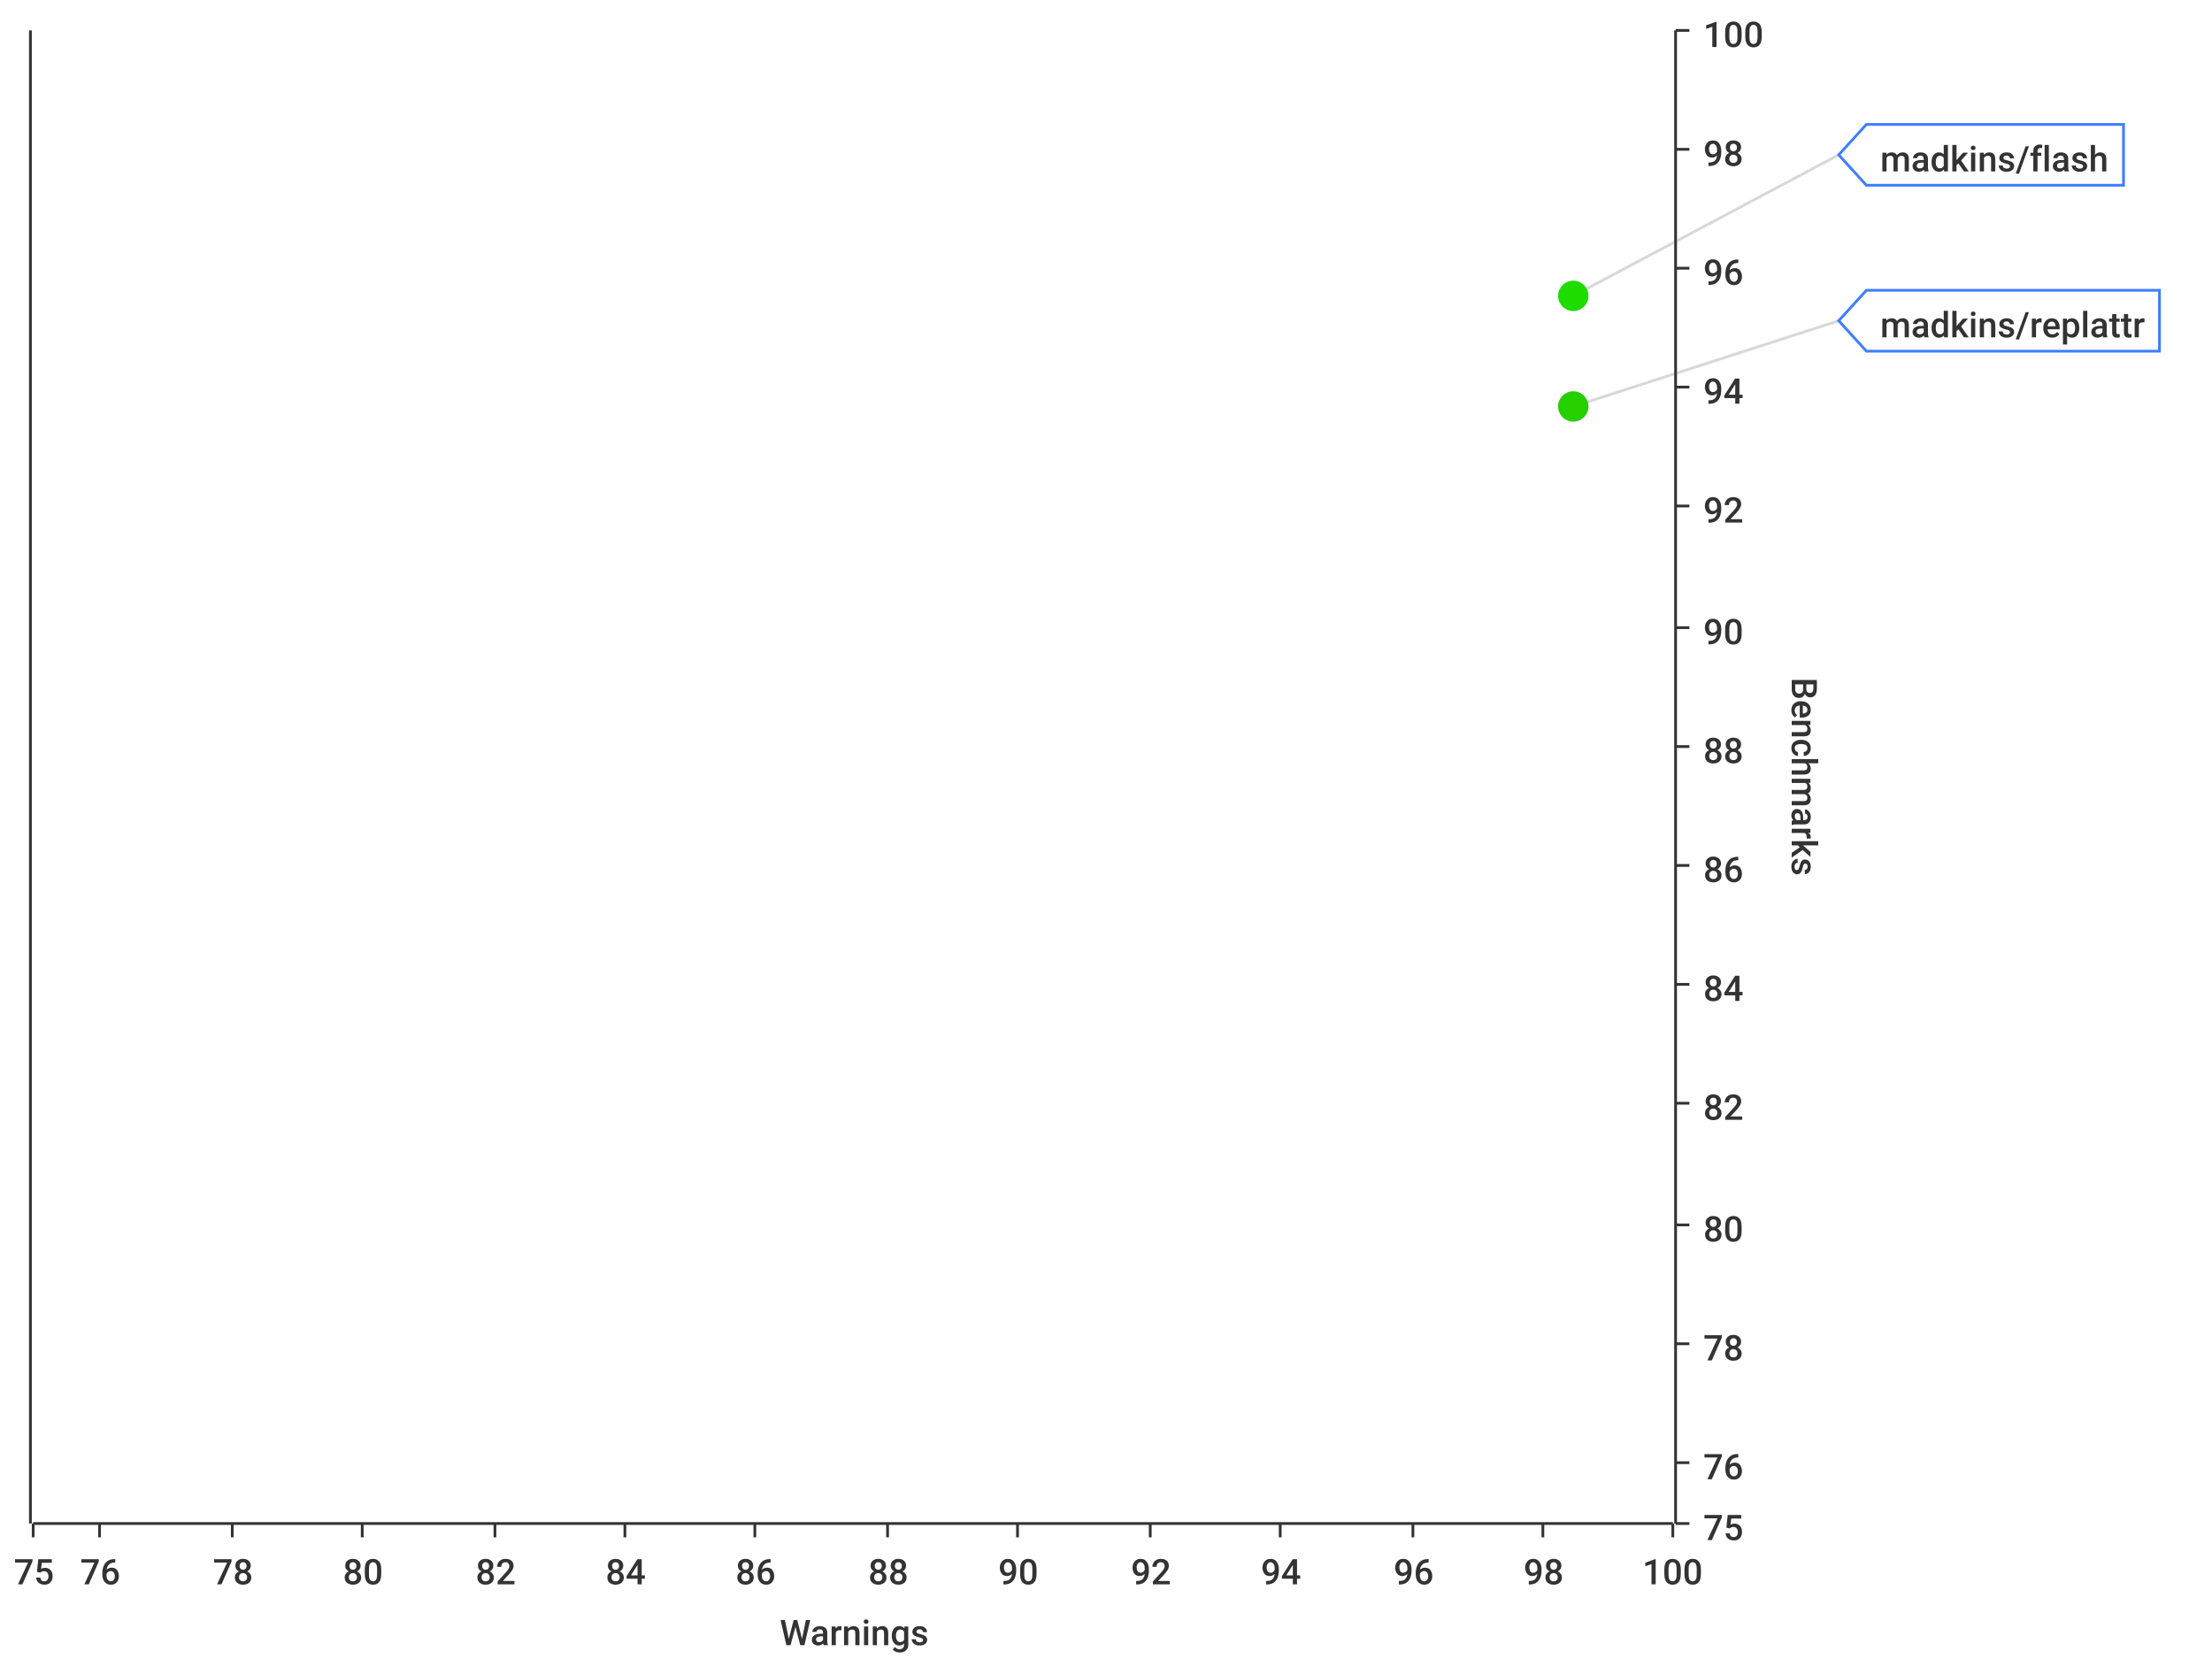
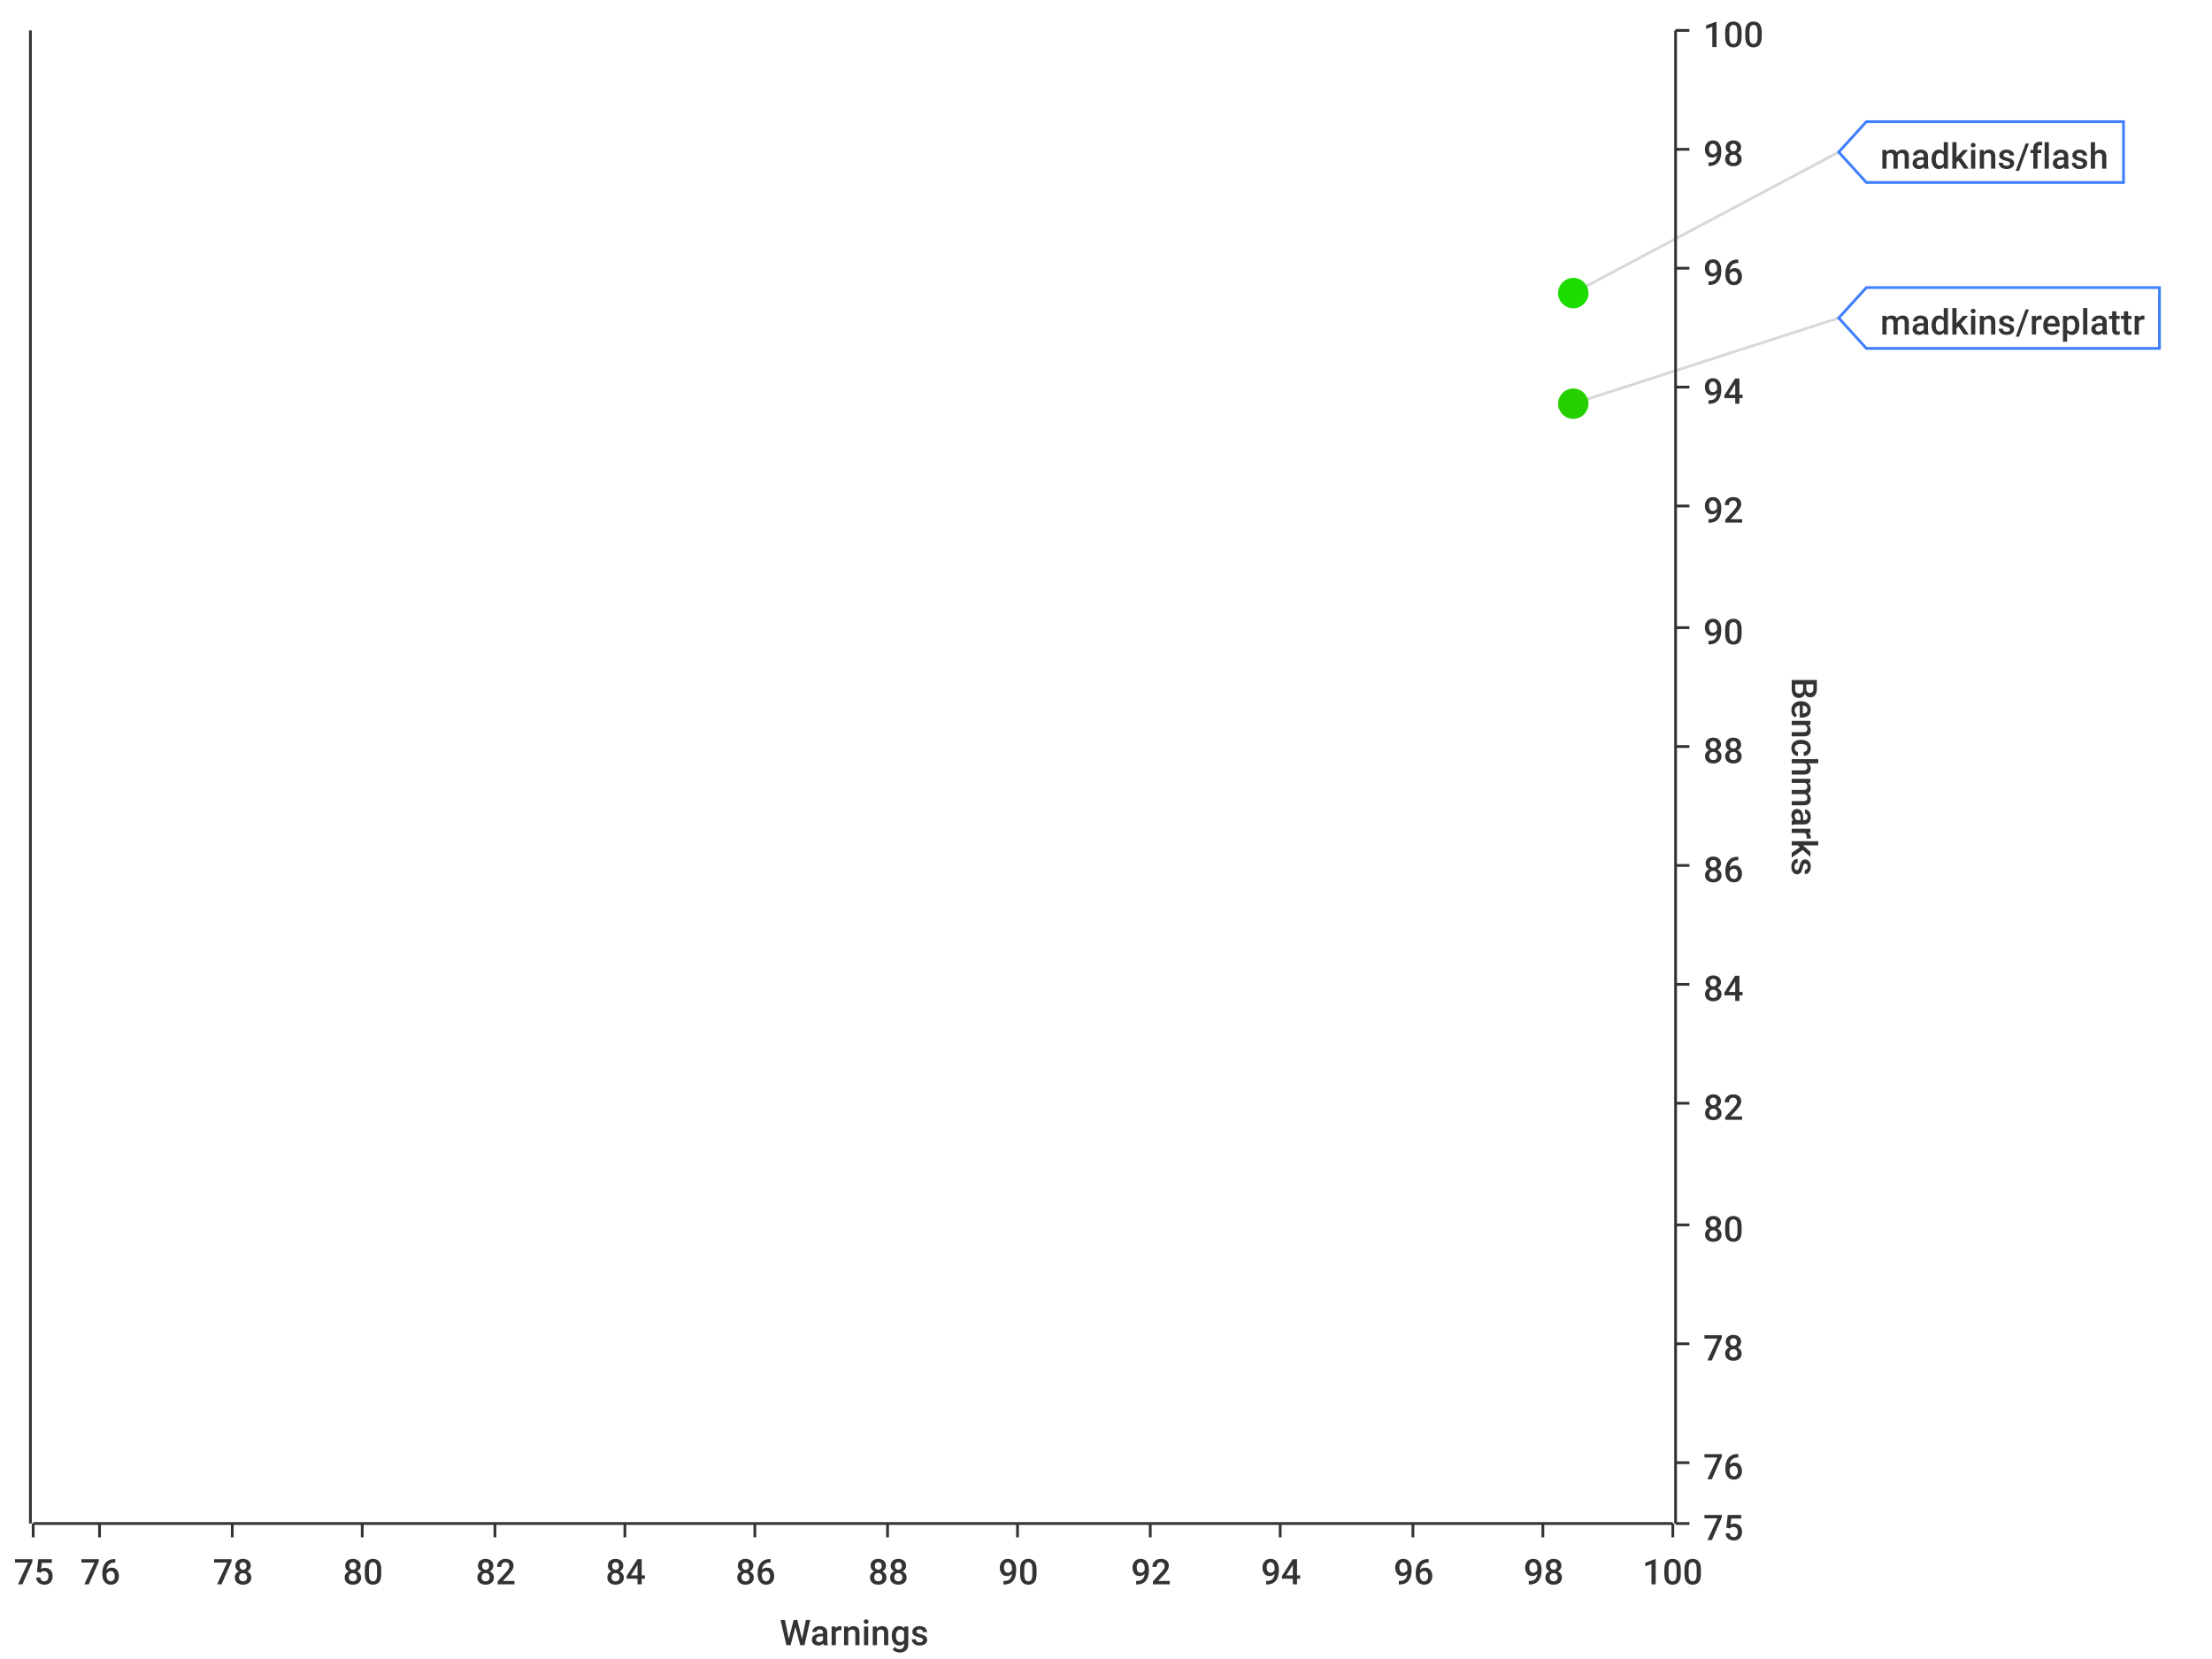
<svg xmlns="http://www.w3.org/2000/svg" width="800" height="600">\n<path d="M 0 0 L 800 0 L 800 600 L 0 600 L 0 0" style="stroke-width:0;stroke:rgba(255,255,255,1.0);fill:rgba(255,255,255,1.0)" />
  <path d="M 12 11 L 605 11 L 605 551 L 12 551 L 12 11" style="stroke-width:0;stroke:rgba(255,255,255,1.0);fill:rgba(255,255,255,1.0)" />
  <path d="M 12 551 L 605 551" style="stroke-width:1;stroke:rgba(51,51,51,1.0);fill:none" />
  <path d="M 12 551 L 12 556" style="stroke-width:1;stroke:rgba(51,51,51,1.0);fill:none" />
  <text x="5" y="573" style="stroke-width:0;stroke:none;fill:rgba(51,51,51,1.0);font-size:12.8px;font-family:'Roboto Medium',sans-serif">75</text>
  <path d="M 36 551 L 36 556" style="stroke-width:1;stroke:rgba(51,51,51,1.0);fill:none" />
  <text x="29" y="573" style="stroke-width:0;stroke:none;fill:rgba(51,51,51,1.0);font-size:12.8px;font-family:'Roboto Medium',sans-serif">76</text>
  <path d="M 84 551 L 84 556" style="stroke-width:1;stroke:rgba(51,51,51,1.0);fill:none" />
  <text x="77" y="573" style="stroke-width:0;stroke:none;fill:rgba(51,51,51,1.0);font-size:12.8px;font-family:'Roboto Medium',sans-serif">78</text>
  <path d="M 131 551 L 131 556" style="stroke-width:1;stroke:rgba(51,51,51,1.0);fill:none" />
  <text x="124" y="573" style="stroke-width:0;stroke:none;fill:rgba(51,51,51,1.0);font-size:12.8px;font-family:'Roboto Medium',sans-serif">80</text>
  <path d="M 179 551 L 179 556" style="stroke-width:1;stroke:rgba(51,51,51,1.0);fill:none" />
  <text x="172" y="573" style="stroke-width:0;stroke:none;fill:rgba(51,51,51,1.0);font-size:12.8px;font-family:'Roboto Medium',sans-serif">82</text>
  <path d="M 226 551 L 226 556" style="stroke-width:1;stroke:rgba(51,51,51,1.0);fill:none" />
  <text x="219" y="573" style="stroke-width:0;stroke:none;fill:rgba(51,51,51,1.0);font-size:12.8px;font-family:'Roboto Medium',sans-serif">84</text>
  <path d="M 273 551 L 273 556" style="stroke-width:1;stroke:rgba(51,51,51,1.0);fill:none" />
  <text x="266" y="573" style="stroke-width:0;stroke:none;fill:rgba(51,51,51,1.0);font-size:12.8px;font-family:'Roboto Medium',sans-serif">86</text>
  <path d="M 321 551 L 321 556" style="stroke-width:1;stroke:rgba(51,51,51,1.0);fill:none" />
  <text x="314" y="573" style="stroke-width:0;stroke:none;fill:rgba(51,51,51,1.0);font-size:12.8px;font-family:'Roboto Medium',sans-serif">88</text>
  <path d="M 368 551 L 368 556" style="stroke-width:1;stroke:rgba(51,51,51,1.0);fill:none" />
  <text x="361" y="573" style="stroke-width:0;stroke:none;fill:rgba(51,51,51,1.0);font-size:12.8px;font-family:'Roboto Medium',sans-serif">90</text>
  <path d="M 416 551 L 416 556" style="stroke-width:1;stroke:rgba(51,51,51,1.0);fill:none" />
  <text x="409" y="573" style="stroke-width:0;stroke:none;fill:rgba(51,51,51,1.0);font-size:12.8px;font-family:'Roboto Medium',sans-serif">92</text>
  <path d="M 463 551 L 463 556" style="stroke-width:1;stroke:rgba(51,51,51,1.0);fill:none" />
  <text x="456" y="573" style="stroke-width:0;stroke:none;fill:rgba(51,51,51,1.0);font-size:12.8px;font-family:'Roboto Medium',sans-serif">94</text>
  <path d="M 511 551 L 511 556" style="stroke-width:1;stroke:rgba(51,51,51,1.0);fill:none" />
  <text x="504" y="573" style="stroke-width:0;stroke:none;fill:rgba(51,51,51,1.0);font-size:12.8px;font-family:'Roboto Medium',sans-serif">96</text>
  <path d="M 558 551 L 558 556" style="stroke-width:1;stroke:rgba(51,51,51,1.0);fill:none" />
  <text x="551" y="573" style="stroke-width:0;stroke:none;fill:rgba(51,51,51,1.0);font-size:12.8px;font-family:'Roboto Medium',sans-serif">98</text>
  <path d="M 605 551 L 605 556" style="stroke-width:1;stroke:rgba(51,51,51,1.0);fill:none" />
  <text x="594" y="573" style="stroke-width:0;stroke:none;fill:rgba(51,51,51,1.0);font-size:12.8px;font-family:'Roboto Medium',sans-serif">100</text>
  <text x="282" y="595" style="stroke-width:0;stroke:none;fill:rgba(51,51,51,1.0);font-size:12.8px;font-family:'Roboto Medium',sans-serif">Warnings</text>
  <path d="M 36 551 L 36 11" style="stroke-width:0;stroke:none;fill:none" />
  <path d="M 84 551 L 84 11" style="stroke-width:0;stroke:none;fill:none" />
  <path d="M 131 551 L 131 11" style="stroke-width:0;stroke:none;fill:none" />
  <path d="M 179 551 L 179 11" style="stroke-width:0;stroke:none;fill:none" />
  <path d="M 226 551 L 226 11" style="stroke-width:0;stroke:none;fill:none" />
  <path d="M 273 551 L 273 11" style="stroke-width:0;stroke:none;fill:none" />
  <path d="M 321 551 L 321 11" style="stroke-width:0;stroke:none;fill:none" />
  <path d="M 368 551 L 368 11" style="stroke-width:0;stroke:none;fill:none" />
  <path d="M 416 551 L 416 11" style="stroke-width:0;stroke:none;fill:none" />
  <path d="M 463 551 L 463 11" style="stroke-width:0;stroke:none;fill:none" />
  <path d="M 511 551 L 511 11" style="stroke-width:0;stroke:none;fill:none" />
  <path d="M 558 551 L 558 11" style="stroke-width:0;stroke:none;fill:none" />
  <path d="M 606 551 L 606 11" style="stroke-width:1;stroke:rgba(51,51,51,1.0);fill:none" />
  <path d="M 606 551 L 611 551" style="stroke-width:1;stroke:rgba(51,51,51,1.0);fill:none" />
  <text x="616" y="557" style="stroke-width:0;stroke:none;fill:rgba(51,51,51,1.0);font-size:12.8px;font-family:'Roboto Medium',sans-serif">75</text>
  <path d="M 606 529 L 611 529" style="stroke-width:1;stroke:rgba(51,51,51,1.0);fill:none" />
  <text x="616" y="535" style="stroke-width:0;stroke:none;fill:rgba(51,51,51,1.0);font-size:12.8px;font-family:'Roboto Medium',sans-serif">76</text>
  <path d="M 606 486 L 611 486" style="stroke-width:1;stroke:rgba(51,51,51,1.0);fill:none" />
  <text x="616" y="492" style="stroke-width:0;stroke:none;fill:rgba(51,51,51,1.0);font-size:12.8px;font-family:'Roboto Medium',sans-serif">78</text>
  <path d="M 606 443 L 611 443" style="stroke-width:1;stroke:rgba(51,51,51,1.0);fill:none" />
  <text x="616" y="449" style="stroke-width:0;stroke:none;fill:rgba(51,51,51,1.0);font-size:12.8px;font-family:'Roboto Medium',sans-serif">80</text>
  <path d="M 606 399 L 611 399" style="stroke-width:1;stroke:rgba(51,51,51,1.0);fill:none" />
  <text x="616" y="405" style="stroke-width:0;stroke:none;fill:rgba(51,51,51,1.0);font-size:12.8px;font-family:'Roboto Medium',sans-serif">82</text>
  <path d="M 606 356 L 611 356" style="stroke-width:1;stroke:rgba(51,51,51,1.0);fill:none" />
  <text x="616" y="362" style="stroke-width:0;stroke:none;fill:rgba(51,51,51,1.0);font-size:12.8px;font-family:'Roboto Medium',sans-serif">84</text>
  <path d="M 606 313 L 611 313" style="stroke-width:1;stroke:rgba(51,51,51,1.0);fill:none" />
  <text x="616" y="319" style="stroke-width:0;stroke:none;fill:rgba(51,51,51,1.0);font-size:12.8px;font-family:'Roboto Medium',sans-serif">86</text>
  <path d="M 606 270 L 611 270" style="stroke-width:1;stroke:rgba(51,51,51,1.0);fill:none" />
  <text x="616" y="276" style="stroke-width:0;stroke:none;fill:rgba(51,51,51,1.0);font-size:12.8px;font-family:'Roboto Medium',sans-serif">88</text>
  <path d="M 606 227 L 611 227" style="stroke-width:1;stroke:rgba(51,51,51,1.0);fill:none" />
  <text x="616" y="233" style="stroke-width:0;stroke:none;fill:rgba(51,51,51,1.0);font-size:12.8px;font-family:'Roboto Medium',sans-serif">90</text>
  <path d="M 606 183 L 611 183" style="stroke-width:1;stroke:rgba(51,51,51,1.0);fill:none" />
  <text x="616" y="189" style="stroke-width:0;stroke:none;fill:rgba(51,51,51,1.0);font-size:12.8px;font-family:'Roboto Medium',sans-serif">92</text>
  <path d="M 606 140 L 611 140" style="stroke-width:1;stroke:rgba(51,51,51,1.0);fill:none" />
  <text x="616" y="146" style="stroke-width:0;stroke:none;fill:rgba(51,51,51,1.0);font-size:12.8px;font-family:'Roboto Medium',sans-serif">94</text>
  <path d="M 606 97 L 611 97" style="stroke-width:1;stroke:rgba(51,51,51,1.0);fill:none" />
  <text x="616" y="103" style="stroke-width:0;stroke:none;fill:rgba(51,51,51,1.0);font-size:12.8px;font-family:'Roboto Medium',sans-serif">96</text>
  <path d="M 606 54 L 611 54" style="stroke-width:1;stroke:rgba(51,51,51,1.0);fill:none" />
  <text x="616" y="60" style="stroke-width:0;stroke:none;fill:rgba(51,51,51,1.0);font-size:12.8px;font-family:'Roboto Medium',sans-serif">98</text>
  <path d="M 606 11 L 611 11" style="stroke-width:1;stroke:rgba(51,51,51,1.0);fill:none" />
  <text x="616" y="17" style="stroke-width:0;stroke:none;fill:rgba(51,51,51,1.0);font-size:12.8px;font-family:'Roboto Medium',sans-serif">100</text>
  <text x="648" y="245" style="stroke-width:0;stroke:none;fill:rgba(51,51,51,1.0);font-size:12.8px;font-family:'Roboto Medium',sans-serif" transform="rotate(90.00,648,245)">Benchmarks</text>
  <path d="M 12 2171 L 605 2171" style="stroke-width:0;stroke:none;fill:none" />
  <path d="M 12 529 L 605 529" style="stroke-width:0;stroke:none;fill:none" />
  <path d="M 12 486 L 605 486" style="stroke-width:0;stroke:none;fill:none" />
  <path d="M 12 443 L 605 443" style="stroke-width:0;stroke:none;fill:none" />
  <path d="M 12 399 L 605 399" style="stroke-width:0;stroke:none;fill:none" />
  <path d="M 12 356 L 605 356" style="stroke-width:0;stroke:none;fill:none" />
  <path d="M 12 313 L 605 313" style="stroke-width:0;stroke:none;fill:none" />
  <path d="M 12 270 L 605 270" style="stroke-width:0;stroke:none;fill:none" />
  <path d="M 12 227 L 605 227" style="stroke-width:0;stroke:none;fill:none" />
  <path d="M 12 183 L 605 183" style="stroke-width:0;stroke:none;fill:none" />
  <path d="M 12 140 L 605 140" style="stroke-width:0;stroke:none;fill:none" />
  <path d="M 12 97 L 605 97" style="stroke-width:0;stroke:none;fill:none" />
  <path d="M 12 54 L 605 54" style="stroke-width:0;stroke:none;fill:none" />
  <path d="M 11 551 L 11 11" style="stroke-width:1;stroke:rgba(51,51,51,1.0);fill:none" />
  <path d="M 11 -9223372036854775257 L 6 -9223372036854775257" style="stroke-width:1;stroke:rgba(51,51,51,1.0);fill:none" />
  <text x="-25" y="-9223372036854775251" style="stroke-width:0;stroke:none;fill:rgba(51,51,51,1.0);font-size:12.8px;font-family:'Roboto Medium',sans-serif">0.00</text>
  <path d="M 11 -9223372036854775257 L 6 -9223372036854775257" style="stroke-width:1;stroke:rgba(51,51,51,1.0);fill:none" />
  <text x="-25" y="-9223372036854775251" style="stroke-width:0;stroke:none;fill:rgba(51,51,51,1.0);font-size:12.8px;font-family:'Roboto Medium',sans-serif">0.00</text>
  <path d="M 11 -9223372036854775257 L 6 -9223372036854775257" style="stroke-width:1;stroke:rgba(51,51,51,1.0);fill:none" />
  <text x="-25" y="-9223372036854775251" style="stroke-width:0;stroke:none;fill:rgba(51,51,51,1.0);font-size:12.8px;font-family:'Roboto Medium',sans-serif">0.00</text>
  <path d="M 11 -9223372036854775257 L 6 -9223372036854775257" style="stroke-width:1;stroke:rgba(51,51,51,1.0);fill:none" />
  <text x="-25" y="-9223372036854775251" style="stroke-width:0;stroke:none;fill:rgba(51,51,51,1.0);font-size:12.8px;font-family:'Roboto Medium',sans-serif">0.00</text>
  <path d="M 11 -9223372036854775257 L 6 -9223372036854775257" style="stroke-width:1;stroke:rgba(51,51,51,1.0);fill:none" />
  <text x="-25" y="-9223372036854775251" style="stroke-width:0;stroke:none;fill:rgba(51,51,51,1.0);font-size:12.8px;font-family:'Roboto Medium',sans-serif">0.00</text>
  <path d="M 11 -9223372036854775257 L 6 -9223372036854775257" style="stroke-width:1;stroke:rgba(51,51,51,1.0);fill:none" />
  <text x="-25" y="-9223372036854775251" style="stroke-width:0;stroke:none;fill:rgba(51,51,51,1.0);font-size:12.8px;font-family:'Roboto Medium',sans-serif">0.00</text>
  <path d="M 11 -9223372036854775257 L 6 -9223372036854775257" style="stroke-width:1;stroke:rgba(51,51,51,1.0);fill:none" />
  <text x="-25" y="-9223372036854775251" style="stroke-width:0;stroke:none;fill:rgba(51,51,51,1.0);font-size:12.8px;font-family:'Roboto Medium',sans-serif">0.00</text>
  <path d="M 11 -9223372036854775257 L 6 -9223372036854775257" style="stroke-width:1;stroke:rgba(51,51,51,1.0);fill:none" />
  <text x="-25" y="-9223372036854775251" style="stroke-width:0;stroke:none;fill:rgba(51,51,51,1.0);font-size:12.8px;font-family:'Roboto Medium',sans-serif">0.00</text>
  <path d="M 11 -9223372036854775257 L 6 -9223372036854775257" style="stroke-width:1;stroke:rgba(51,51,51,1.0);fill:none" />
  <text x="-25" y="-9223372036854775251" style="stroke-width:0;stroke:none;fill:rgba(51,51,51,1.0);font-size:12.8px;font-family:'Roboto Medium',sans-serif">0.00</text>
  <path d="M 11 -9223372036854775257 L 6 -9223372036854775257" style="stroke-width:1;stroke:rgba(51,51,51,1.0);fill:none" />
  <text x="-25" y="-9223372036854775251" style="stroke-width:0;stroke:none;fill:rgba(51,51,51,1.0);font-size:12.8px;font-family:'Roboto Medium',sans-serif">0.00</text>
  <path d="M 11 -9223372036854775257 L 6 -9223372036854775257" style="stroke-width:1;stroke:rgba(51,51,51,1.0);fill:none" />
  <text x="-25" y="-9223372036854775251" style="stroke-width:0;stroke:none;fill:rgba(51,51,51,1.0);font-size:12.8px;font-family:'Roboto Medium',sans-serif">0.00</text>
  <path d="M 11 -9223372036854775257 L 6 -9223372036854775257" style="stroke-width:1;stroke:rgba(51,51,51,1.0);fill:none" />
  <text x="-25" y="-9223372036854775251" style="stroke-width:0;stroke:none;fill:rgba(51,51,51,1.0);font-size:12.8px;font-family:'Roboto Medium',sans-serif">0.00</text>
  <path d="M 11 -9223372036854775257 L 6 -9223372036854775257" style="stroke-width:1;stroke:rgba(51,51,51,1.0);fill:none" />
  <text x="-25" y="-9223372036854775251" style="stroke-width:0;stroke:none;fill:rgba(51,51,51,1.0);font-size:12.8px;font-family:'Roboto Medium',sans-serif">0.00</text>
  <path d="M 11 -9223372036854775257 L 6 -9223372036854775257" style="stroke-width:1;stroke:rgba(51,51,51,1.0);fill:none" />
  <text x="-25" y="-9223372036854775251" style="stroke-width:0;stroke:none;fill:rgba(51,51,51,1.0);font-size:12.8px;font-family:'Roboto Medium',sans-serif">0.00</text>
  <path d="M 11 -9223372036854775257 L 6 -9223372036854775257" style="stroke-width:1;stroke:rgba(51,51,51,1.0);fill:none" />
  <text x="-25" y="-9223372036854775251" style="stroke-width:0;stroke:none;fill:rgba(51,51,51,1.0);font-size:12.8px;font-family:'Roboto Medium',sans-serif">0.00</text>
  <path d="M 12 -9223372036854775257 L 605 -9223372036854775257" style="stroke-width:0;stroke:none;fill:none" />
  <path d="M 12 -9223372036854775257 L 605 -9223372036854775257" style="stroke-width:0;stroke:none;fill:none" />
  <path d="M 12 -9223372036854775257 L 605 -9223372036854775257" style="stroke-width:0;stroke:none;fill:none" />
  <path d="M 12 -9223372036854775257 L 605 -9223372036854775257" style="stroke-width:0;stroke:none;fill:none" />
  <path d="M 12 -9223372036854775257 L 605 -9223372036854775257" style="stroke-width:0;stroke:none;fill:none" />
  <path d="M 12 -9223372036854775257 L 605 -9223372036854775257" style="stroke-width:0;stroke:none;fill:none" />
  <path d="M 12 -9223372036854775257 L 605 -9223372036854775257" style="stroke-width:0;stroke:none;fill:none" />
  <path d="M 12 -9223372036854775257 L 605 -9223372036854775257" style="stroke-width:0;stroke:none;fill:none" />
  <path d="M 12 -9223372036854775257 L 605 -9223372036854775257" style="stroke-width:0;stroke:none;fill:none" />
  <path d="M 12 -9223372036854775257 L 605 -9223372036854775257" style="stroke-width:0;stroke:none;fill:none" />
  <path d="M 12 -9223372036854775257 L 605 -9223372036854775257" style="stroke-width:0;stroke:none;fill:none" />
  <path d="M 12 -9223372036854775257 L 605 -9223372036854775257" style="stroke-width:0;stroke:none;fill:none" />
  <path d="M 12 -9223372036854775257 L 605 -9223372036854775257" style="stroke-width:0;stroke:none;fill:none" />
  <path d="M 12 -9223372036854775257 L 605 -9223372036854775257" style="stroke-width:0;stroke:none;fill:none" />
-   <path d="M 569 107 L 665 56" style="stroke-width:1;stroke:rgba(63,63,63,0.2);fill:none" />
-   <path d="M 569 147 L 665 116" style="stroke-width:1;stroke:rgba(63,63,63,0.2);fill:none" />
-   <circle cx="569" cy="107" r="5" style="stroke-width:1;stroke:rgba(30,220,0,1.0);fill:rgba(30,220,0,1.0)" />
-   <path d="" style="stroke-width:1;stroke:rgba(30,220,0,1.0);fill:rgba(30,220,0,1.0)" />
-   <circle cx="569" cy="147" r="5" style="stroke-width:1;stroke:rgba(38,207,0,1.0);fill:rgba(38,207,0,1.0)" />
-   <path d="" style="stroke-width:1;stroke:rgba(38,207,0,1.0);fill:rgba(38,207,0,1.0)" />
-   <path d="M 665 56 L 675 45 L 768 45 L 768 67 L 675 67 L 665 56 Z" style="stroke-width:1;stroke:rgba(63,127,255,1.0);fill:rgba(255,255,255,1.0)" />
-   <text x="680" y="62" style="stroke-width:0;stroke:none;fill:rgba(51,51,51,1.0);font-size:12.8px;font-family:'Roboto Medium',sans-serif">madkins/flash</text>
-   <path d="M 665 116 L 675 105 L 781 105 L 781 127 L 675 127 L 665 116 Z" style="stroke-width:1;stroke:rgba(63,127,255,1.0);fill:rgba(255,255,255,1.0)" />
-   <text x="680" y="122" style="stroke-width:0;stroke:none;fill:rgba(51,51,51,1.0);font-size:12.8px;font-family:'Roboto Medium',sans-serif">madkins/replattr</text>
+   <path d="M 569 106 L 665 55" style="stroke-width:1;stroke:rgba(63,63,63,0.2);fill:none" />
+   <path d="M 569 146 L 665 115" style="stroke-width:1;stroke:rgba(63,63,63,0.2);fill:none" />
+   <circle cx="569" cy="106" r="5" style="stroke-width:1;stroke:rgba(29,221,0,1.0);fill:rgba(29,221,0,1.0)" />
+   <path d="" style="stroke-width:1;stroke:rgba(29,221,0,1.0);fill:rgba(29,221,0,1.0)" />
+   <circle cx="569" cy="146" r="5" style="stroke-width:1;stroke:rgba(38,208,0,1.0);fill:rgba(38,208,0,1.0)" />
+   <path d="" style="stroke-width:1;stroke:rgba(38,208,0,1.0);fill:rgba(38,208,0,1.0)" />
+   <path d="M 665 55 L 675 44 L 768 44 L 768 66 L 675 66 L 665 55 Z" style="stroke-width:1;stroke:rgba(63,127,255,1.0);fill:rgba(255,255,255,1.0)" />
+   <text x="680" y="61" style="stroke-width:0;stroke:none;fill:rgba(51,51,51,1.0);font-size:12.8px;font-family:'Roboto Medium',sans-serif">madkins/flash</text>
+   <path d="M 665 115 L 675 104 L 781 104 L 781 126 L 675 126 L 665 115 Z" style="stroke-width:1;stroke:rgba(63,127,255,1.0);fill:rgba(255,255,255,1.0)" />
+   <text x="680" y="121" style="stroke-width:0;stroke:none;fill:rgba(51,51,51,1.0);font-size:12.8px;font-family:'Roboto Medium',sans-serif">madkins/replattr</text>
</svg>
